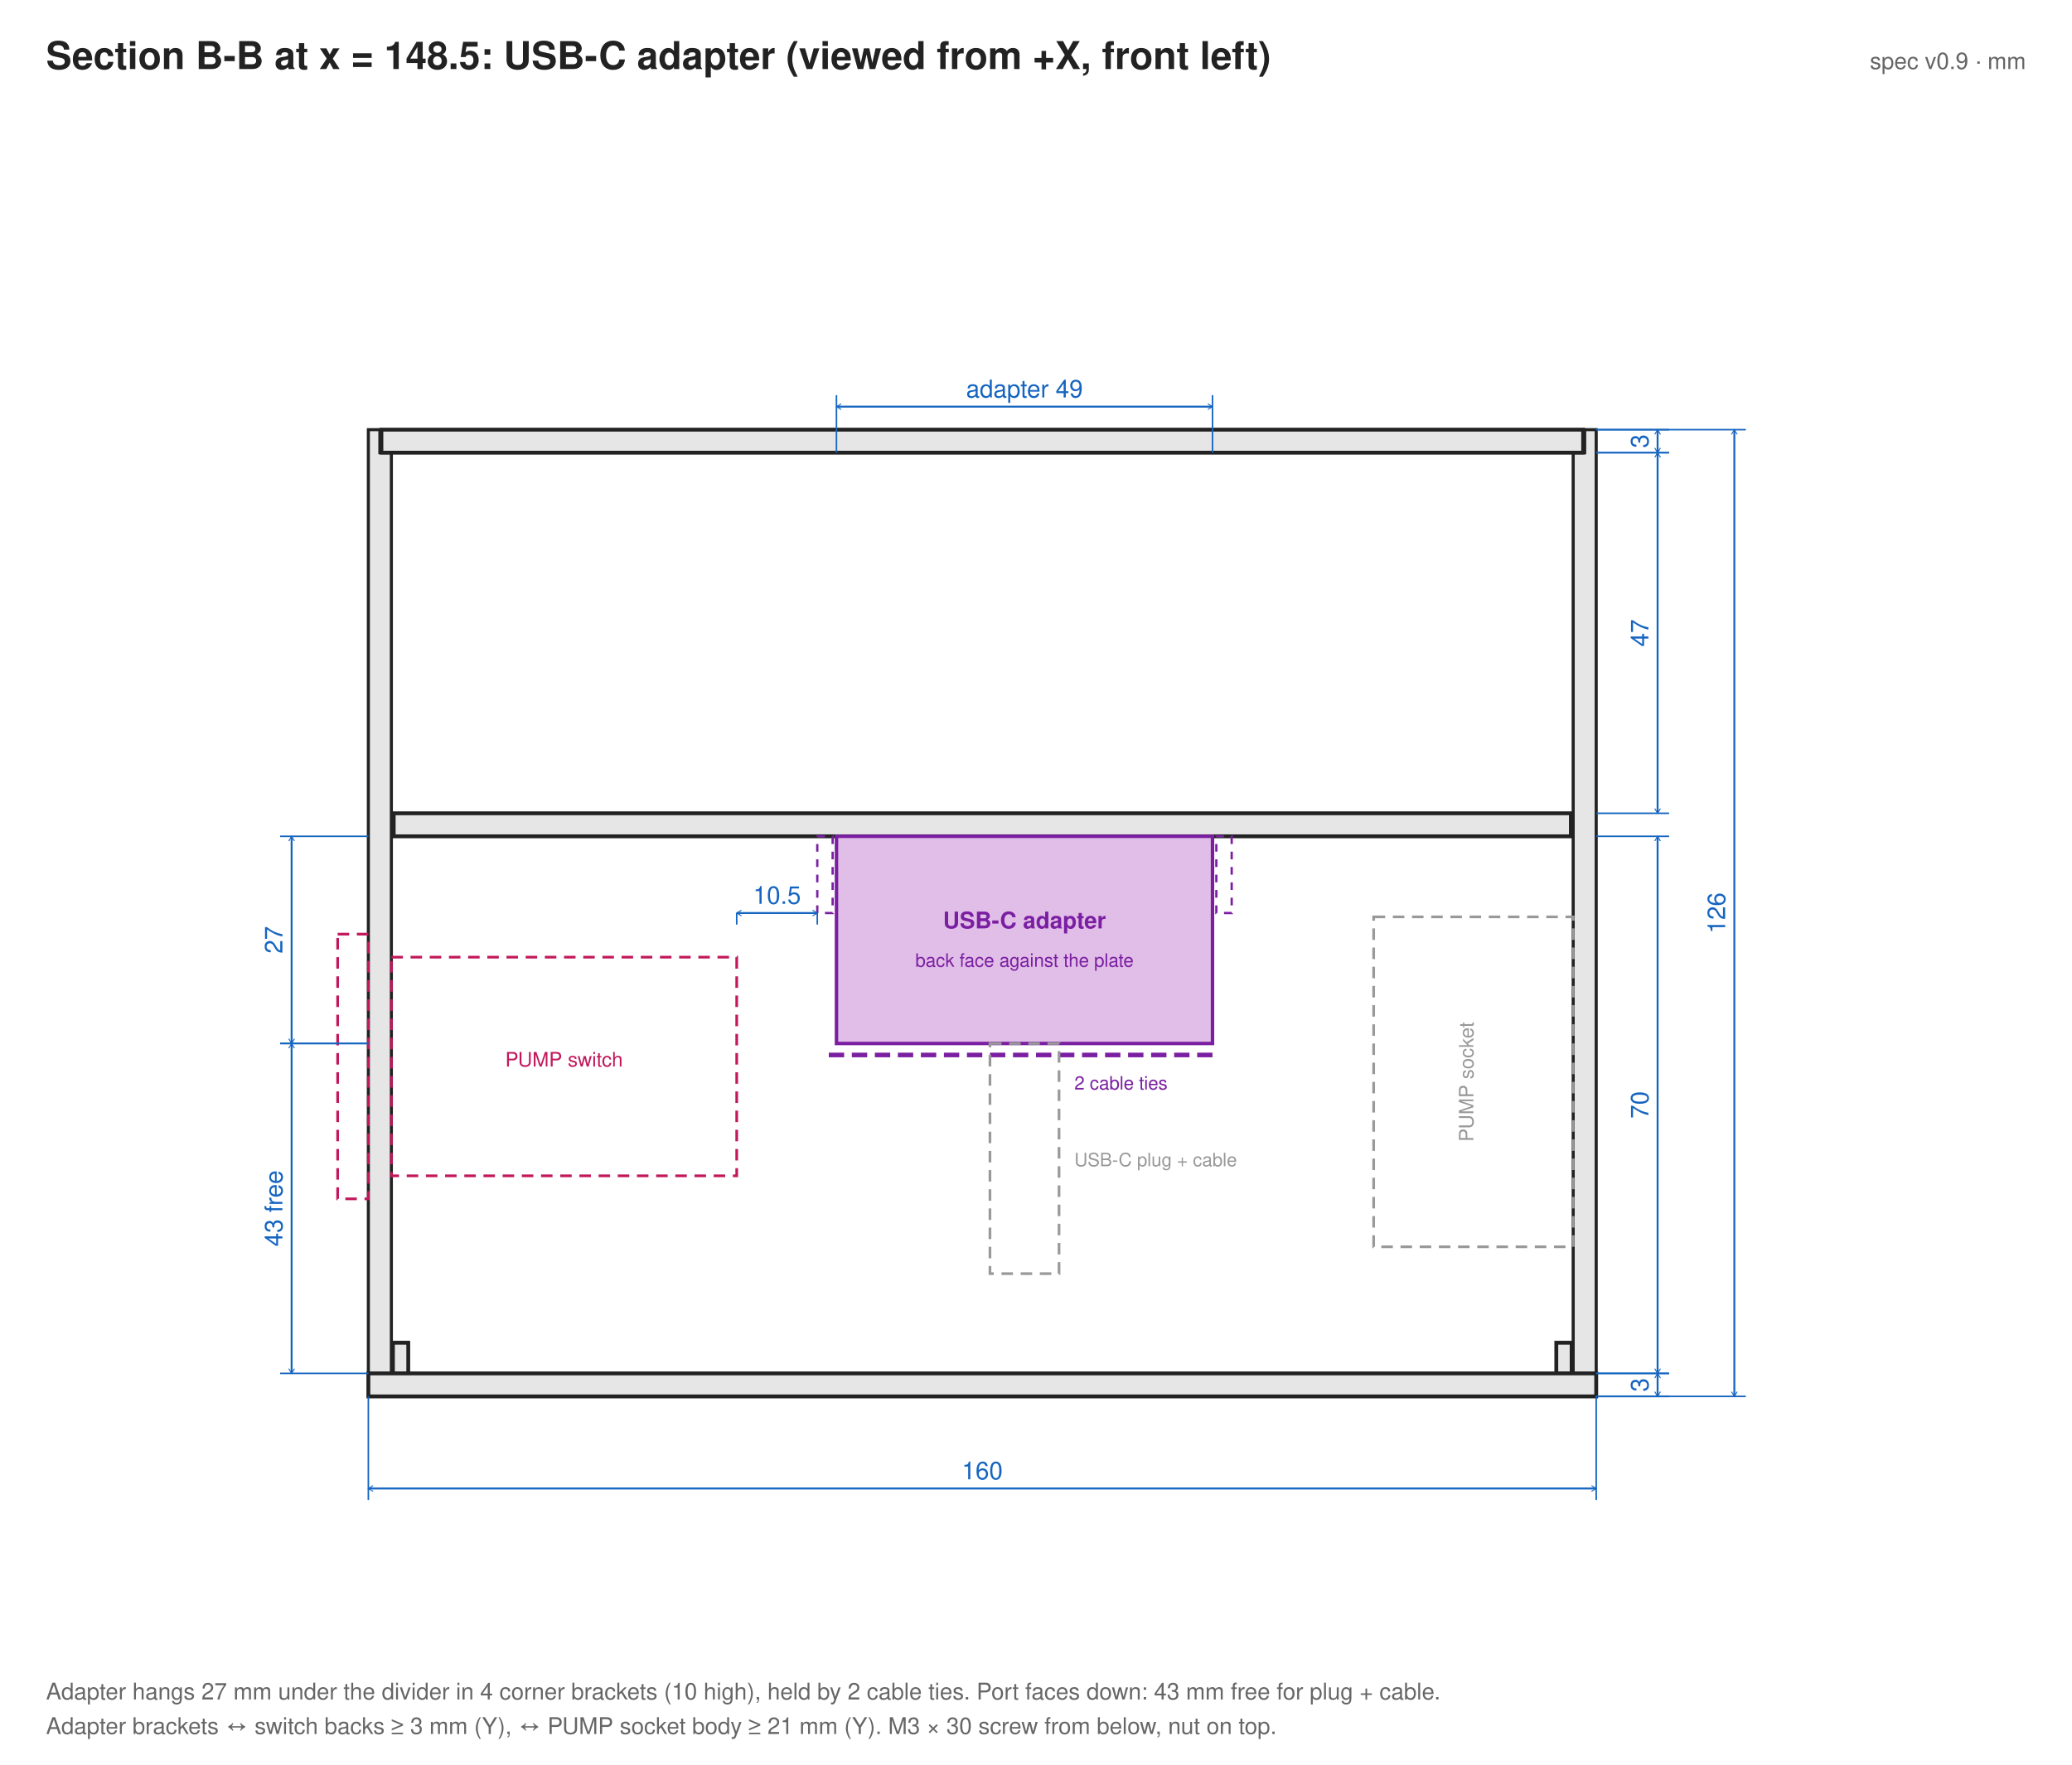
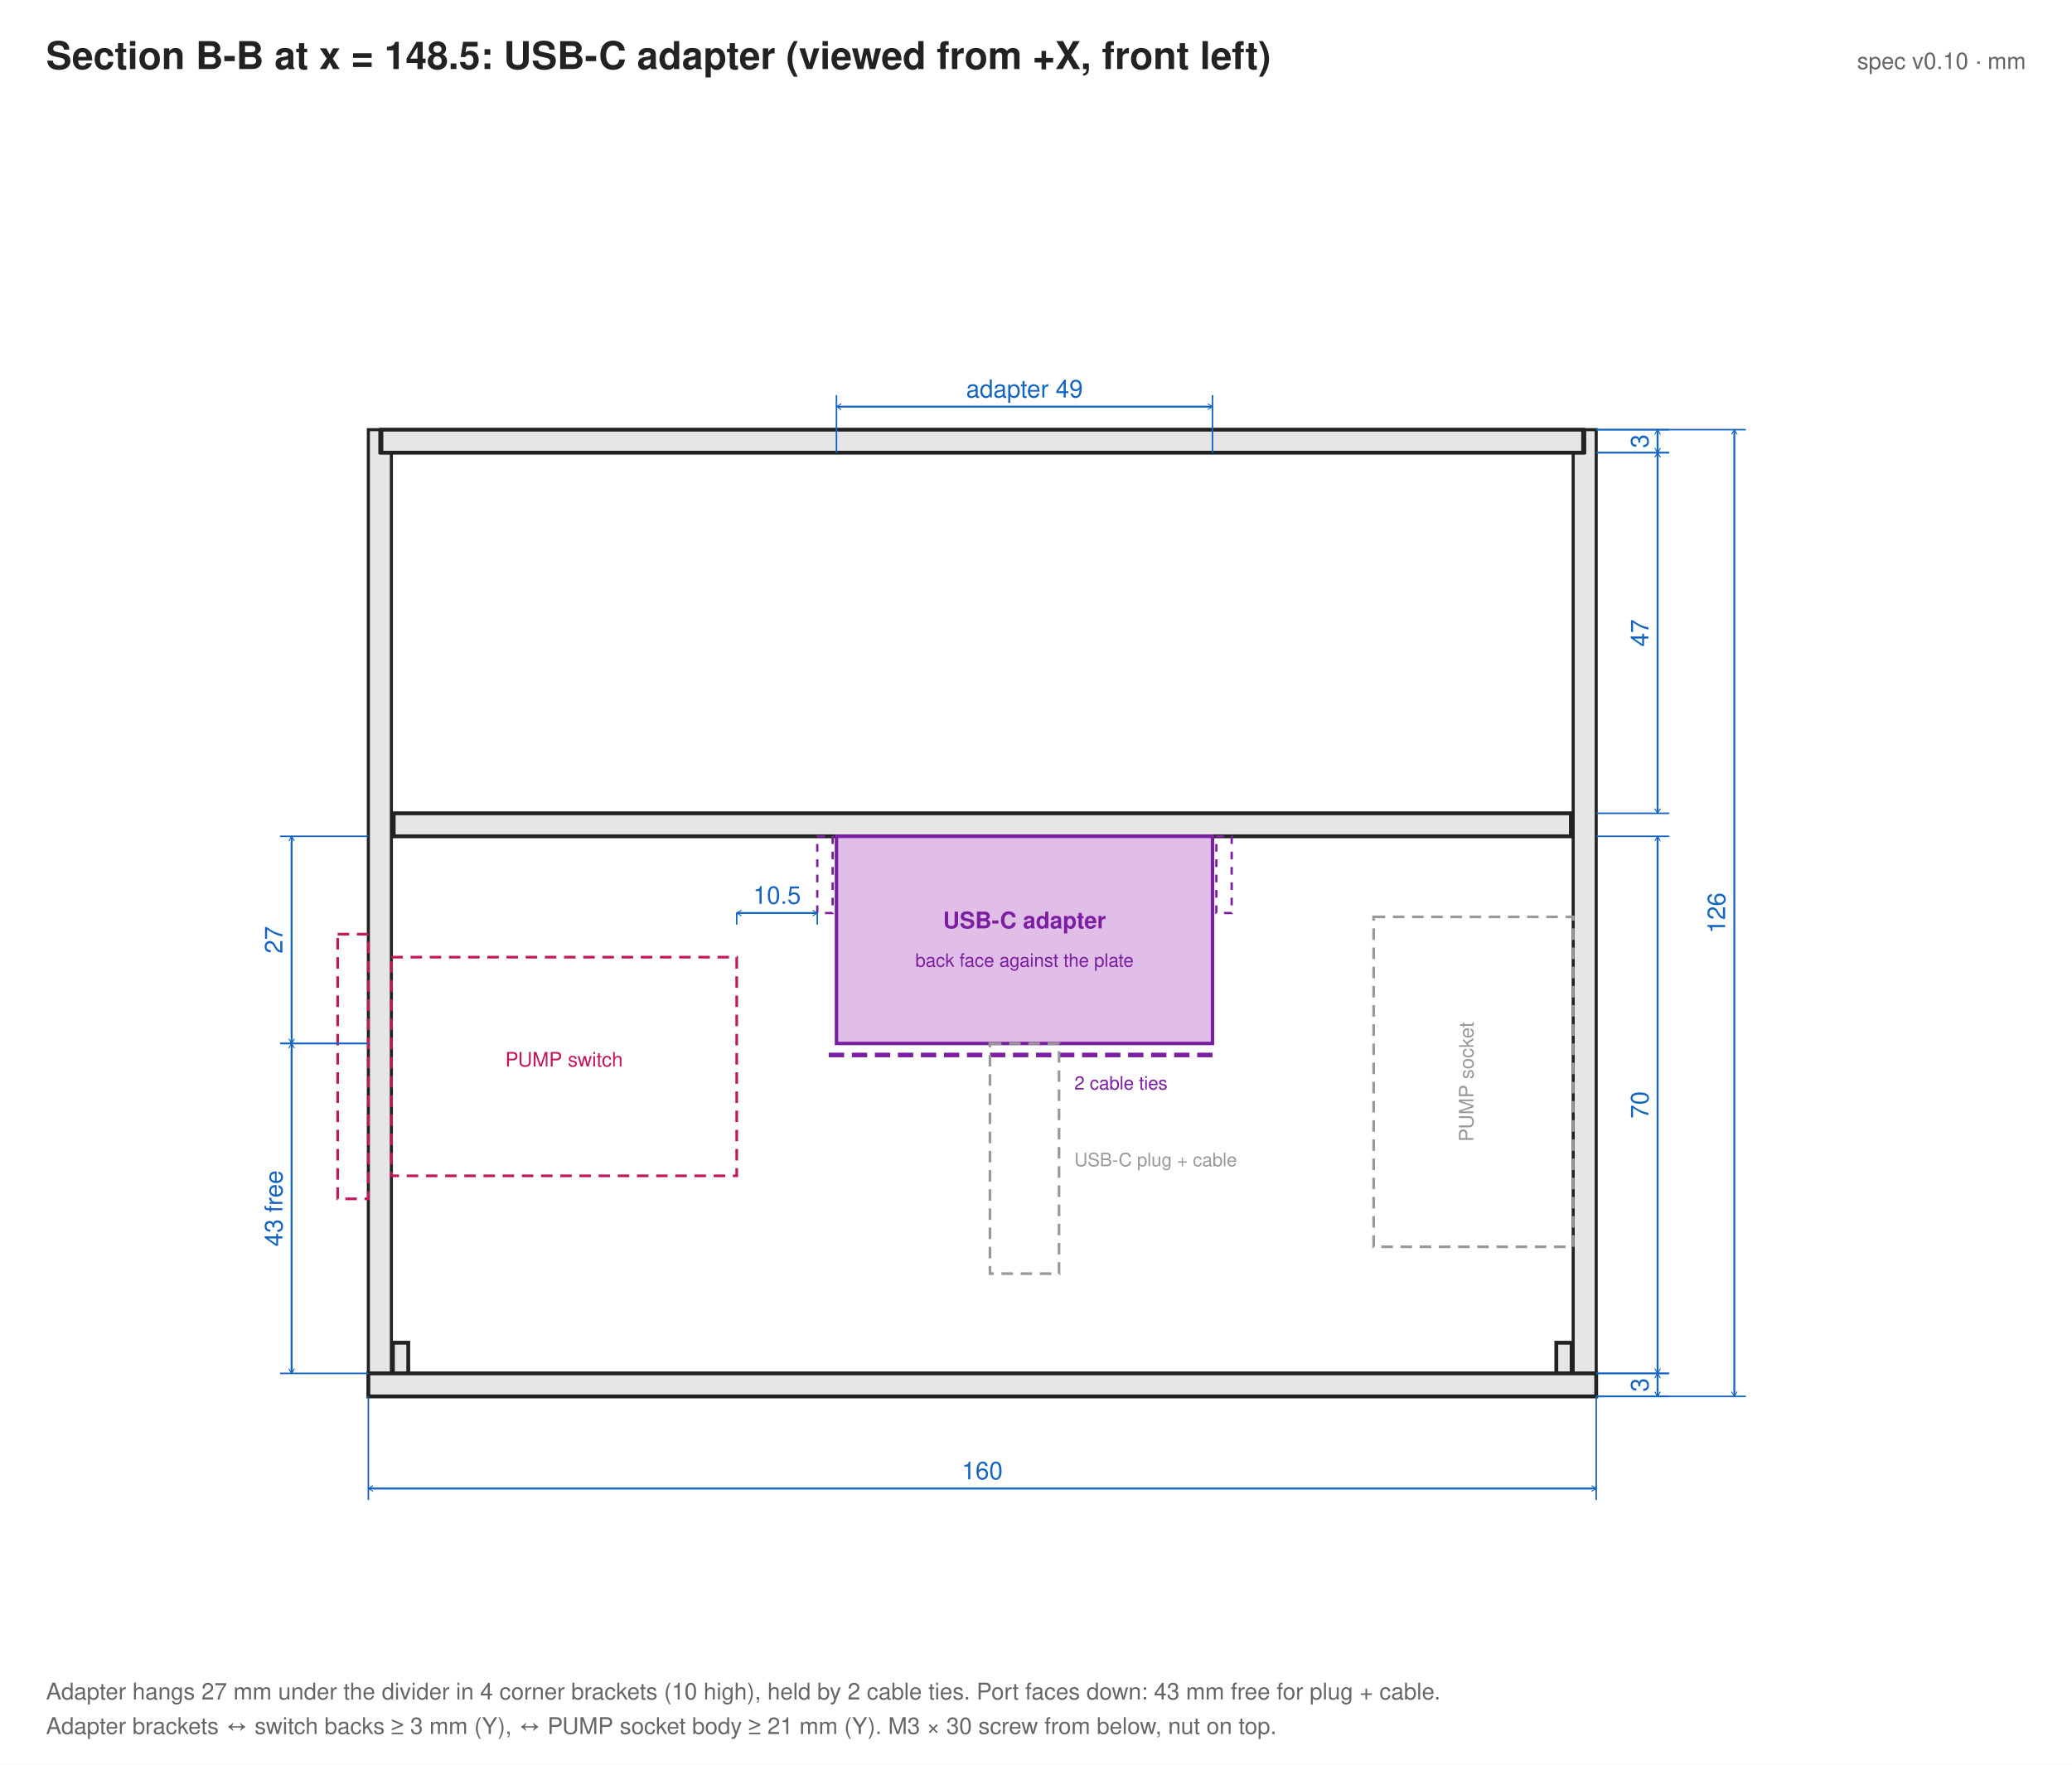
<svg xmlns="http://www.w3.org/2000/svg" width="810" height="690" viewBox="0 0 270.00 230.00">
  <defs>
    <marker id="a" viewBox="0 0 10 10" refX="5" refY="5" markerWidth="5" markerHeight="5" orient="auto-start-reverse">
      <path d="M0,2 L5,5 L0,8" fill="none" stroke="#1565c0" />
    </marker>
  </defs>
  <rect width="100%" height="100%" fill="#fff" />
  <text x="6" y="9" font-size="5" font-weight="bold" font-family="Helvetica, Arial, sans-serif" fill="#222">Section B-B at x = 148.5: USB-C adapter (viewed from +X, front left)</text>
-   <text x="264.00" y="9" font-size="3" text-anchor="end" fill="#666" font-family="Helvetica, Arial, sans-serif">spec v0.9 · mm</text>
+   <text x="264.00" y="9" font-size="3" text-anchor="end" fill="#666" font-family="Helvetica, Arial, sans-serif">spec v0.10 · mm</text>
  <polygon points="48.00,179.00 51.00,179.00 51.00,59.00 49.50,59.00 49.50,56.00 48.00,56.00" fill="#e6e6e6" stroke="#222" stroke-width="0.4" />
  <rect x="51.20" y="175.00" width="2.00" height="4.00" rx="0" fill="#e6e6e6" stroke="#222" stroke-width="0.5" />
  <polygon points="208.00,179.00 205.00,179.00 205.00,59.00 206.50,59.00 206.50,56.00 208.00,56.00" fill="#e6e6e6" stroke="#222" stroke-width="0.4" />
  <rect x="202.80" y="175.00" width="2.00" height="4.00" rx="0" fill="#e6e6e6" stroke="#222" stroke-width="0.5" />
  <rect x="48.00" y="179.00" width="160.00" height="3.00" rx="0" fill="#e6e6e6" stroke="#222" stroke-width="0.5" />
  <rect x="49.70" y="56.00" width="156.60" height="3.00" rx="0" fill="#e6e6e6" stroke="#222" stroke-width="0.5" />
  <rect x="51.30" y="106.00" width="153.40" height="3.00" rx="0" fill="#e6e6e6" stroke="#222" stroke-width="0.5" />
  <line x1="208.00" y1="182.00" x2="217.50" y2="182.00" stroke="#1565c0" stroke-width="0.2" />
  <line x1="208.00" y1="179.00" x2="217.50" y2="179.00" stroke="#1565c0" stroke-width="0.2" />
  <line x1="216.00" y1="182.00" x2="216.00" y2="179.00" stroke="#1565c0" stroke-width="0.25" marker-start="url(#a)" marker-end="url(#a)" />
  <text x="214.80" y="180.50" font-size="3.2" fill="#1565c0" text-anchor="middle" font-weight="normal" font-family="Helvetica, Arial, sans-serif" transform="rotate(-90 214.80 180.50)">3</text>
  <line x1="208.00" y1="179.00" x2="217.50" y2="179.00" stroke="#1565c0" stroke-width="0.2" />
  <line x1="208.00" y1="109.00" x2="217.50" y2="109.00" stroke="#1565c0" stroke-width="0.2" />
  <line x1="216.00" y1="179.00" x2="216.00" y2="109.00" stroke="#1565c0" stroke-width="0.25" marker-start="url(#a)" marker-end="url(#a)" />
  <text x="214.80" y="144.00" font-size="3.2" fill="#1565c0" text-anchor="middle" font-weight="normal" font-family="Helvetica, Arial, sans-serif" transform="rotate(-90 214.80 144.00)">70</text>
  <line x1="208.00" y1="106.00" x2="217.50" y2="106.00" stroke="#1565c0" stroke-width="0.2" />
  <line x1="208.00" y1="59.00" x2="217.50" y2="59.00" stroke="#1565c0" stroke-width="0.2" />
  <line x1="216.00" y1="106.00" x2="216.00" y2="59.00" stroke="#1565c0" stroke-width="0.25" marker-start="url(#a)" marker-end="url(#a)" />
  <text x="214.80" y="82.50" font-size="3.2" fill="#1565c0" text-anchor="middle" font-weight="normal" font-family="Helvetica, Arial, sans-serif" transform="rotate(-90 214.80 82.50)">47</text>
  <line x1="208.00" y1="59.00" x2="217.50" y2="59.00" stroke="#1565c0" stroke-width="0.2" />
  <line x1="208.00" y1="56.00" x2="217.50" y2="56.00" stroke="#1565c0" stroke-width="0.2" />
  <line x1="216.00" y1="59.00" x2="216.00" y2="56.00" stroke="#1565c0" stroke-width="0.25" marker-start="url(#a)" marker-end="url(#a)" />
  <text x="214.80" y="57.50" font-size="3.2" fill="#1565c0" text-anchor="middle" font-weight="normal" font-family="Helvetica, Arial, sans-serif" transform="rotate(-90 214.80 57.50)">3</text>
  <line x1="208.00" y1="182.00" x2="227.50" y2="182.00" stroke="#1565c0" stroke-width="0.2" />
  <line x1="208.00" y1="56.00" x2="227.50" y2="56.00" stroke="#1565c0" stroke-width="0.2" />
  <line x1="226.00" y1="182.00" x2="226.00" y2="56.00" stroke="#1565c0" stroke-width="0.25" marker-start="url(#a)" marker-end="url(#a)" />
  <text x="224.80" y="119.00" font-size="3.2" fill="#1565c0" text-anchor="middle" font-weight="normal" font-family="Helvetica, Arial, sans-serif" transform="rotate(-90 224.80 119.00)">126</text>
  <line x1="48.00" y1="182.00" x2="48.00" y2="195.50" stroke="#1565c0" stroke-width="0.2" />
  <line x1="208.00" y1="182.00" x2="208.00" y2="195.50" stroke="#1565c0" stroke-width="0.2" />
  <line x1="48.00" y1="194.00" x2="208.00" y2="194.00" stroke="#1565c0" stroke-width="0.25" marker-start="url(#a)" marker-end="url(#a)" />
  <text x="128.00" y="192.80" font-size="3.2" fill="#1565c0" text-anchor="middle" font-weight="normal" font-family="Helvetica, Arial, sans-serif">160</text>
  <rect x="106.50" y="109.00" width="2.00" height="10.00" rx="0" fill="none" stroke="#7b1fa2" stroke-width="0.3" stroke-dasharray="1 1" />
  <rect x="158.50" y="109.00" width="2.00" height="10.00" rx="0" fill="none" stroke="#7b1fa2" stroke-width="0.3" stroke-dasharray="1 1" />
  <rect x="109.00" y="109.00" width="49.00" height="27.00" rx="0" fill="#e1bee7" stroke="#7b1fa2" stroke-width="0.45" />
  <text x="133.50" y="121.00" font-size="3" fill="#7b1fa2" text-anchor="middle" font-weight="bold" font-family="Helvetica, Arial, sans-serif">USB-C adapter</text>
  <text x="133.50" y="126.00" font-size="2.4" fill="#7b1fa2" text-anchor="middle" font-weight="normal" font-family="Helvetica, Arial, sans-serif">back face against the plate</text>
  <line x1="108.00" y1="137.50" x2="159.00" y2="137.50" stroke="#7b1fa2" stroke-width="0.6" stroke-dasharray="2 1" />
  <text x="140.00" y="142.00" font-size="2.4" fill="#7b1fa2" text-anchor="start" font-weight="normal" font-family="Helvetica, Arial, sans-serif">2 cable ties</text>
  <rect x="129.00" y="136.00" width="9.00" height="30.00" rx="0" fill="none" stroke="#999" stroke-width="0.35" stroke-dasharray="1.5 1" />
  <text x="140.00" y="152.00" font-size="2.4" fill="#999" text-anchor="start" font-weight="normal" font-family="Helvetica, Arial, sans-serif">USB-C plug + cable</text>
  <rect x="44.00" y="121.75" width="4.00" height="34.50" rx="0" fill="none" stroke="#c2185b" stroke-width="0.35" stroke-dasharray="1.5 1" />
  <rect x="51.00" y="124.75" width="45.00" height="28.50" rx="0" fill="none" stroke="#c2185b" stroke-width="0.35" stroke-dasharray="1.5 1" />
  <text x="73.50" y="139.00" font-size="2.6" fill="#c2185b" text-anchor="middle" font-weight="normal" font-family="Helvetica, Arial, sans-serif">PUMP switch</text>
  <rect x="179.00" y="119.50" width="26.00" height="43.00" rx="0" fill="none" stroke="#999" stroke-width="0.35" stroke-dasharray="1.5 1" />
  <text x="192.00" y="141.00" font-size="2.6" fill="#999" text-anchor="middle" font-weight="normal" font-family="Helvetica, Arial, sans-serif" transform="rotate(-90 192.00 141.00)">PUMP socket</text>
  <line x1="48.00" y1="136.00" x2="36.50" y2="136.00" stroke="#1565c0" stroke-width="0.2" />
  <line x1="48.00" y1="109.00" x2="36.50" y2="109.00" stroke="#1565c0" stroke-width="0.2" />
  <line x1="38.00" y1="136.00" x2="38.00" y2="109.00" stroke="#1565c0" stroke-width="0.25" marker-start="url(#a)" marker-end="url(#a)" />
  <text x="36.80" y="122.50" font-size="3.2" fill="#1565c0" text-anchor="middle" font-weight="normal" font-family="Helvetica, Arial, sans-serif" transform="rotate(-90 36.80 122.50)">27</text>
  <line x1="48.00" y1="179.00" x2="36.50" y2="179.00" stroke="#1565c0" stroke-width="0.2" />
  <line x1="48.00" y1="136.00" x2="36.50" y2="136.00" stroke="#1565c0" stroke-width="0.2" />
  <line x1="38.00" y1="179.00" x2="38.00" y2="136.00" stroke="#1565c0" stroke-width="0.25" marker-start="url(#a)" marker-end="url(#a)" />
  <text x="36.80" y="157.50" font-size="3.2" fill="#1565c0" text-anchor="middle" font-weight="normal" font-family="Helvetica, Arial, sans-serif" transform="rotate(-90 36.80 157.50)">43 free</text>
  <line x1="109.00" y1="59.00" x2="109.00" y2="51.50" stroke="#1565c0" stroke-width="0.2" />
  <line x1="158.00" y1="59.00" x2="158.00" y2="51.50" stroke="#1565c0" stroke-width="0.2" />
  <line x1="109.00" y1="53.00" x2="158.00" y2="53.00" stroke="#1565c0" stroke-width="0.25" marker-start="url(#a)" marker-end="url(#a)" />
  <text x="133.50" y="51.80" font-size="3.2" fill="#1565c0" text-anchor="middle" font-weight="normal" font-family="Helvetica, Arial, sans-serif">adapter 49</text>
  <line x1="96.00" y1="119.00" x2="96.00" y2="120.50" stroke="#1565c0" stroke-width="0.2" />
  <line x1="106.50" y1="119.00" x2="106.50" y2="120.50" stroke="#1565c0" stroke-width="0.2" />
  <line x1="96.00" y1="119.00" x2="106.50" y2="119.00" stroke="#1565c0" stroke-width="0.25" marker-start="url(#a)" marker-end="url(#a)" />
  <text x="101.25" y="117.80" font-size="3.2" fill="#1565c0" text-anchor="middle" font-weight="normal" font-family="Helvetica, Arial, sans-serif">10.5</text>
  <text x="6" y="226.00" font-size="3" fill="#666" font-family="Helvetica, Arial, sans-serif">Adapter brackets ↔ switch backs ≥ 3 mm (Y), ↔ PUMP socket body ≥ 21 mm (Y). M3 × 30 screw from below, nut on top.</text>
  <text x="6" y="221.50" font-size="3" fill="#666" font-family="Helvetica, Arial, sans-serif">Adapter hangs 27 mm under the divider in 4 corner brackets (10 high), held by 2 cable ties. Port faces down: 43 mm free for plug + cable.</text>
</svg>
